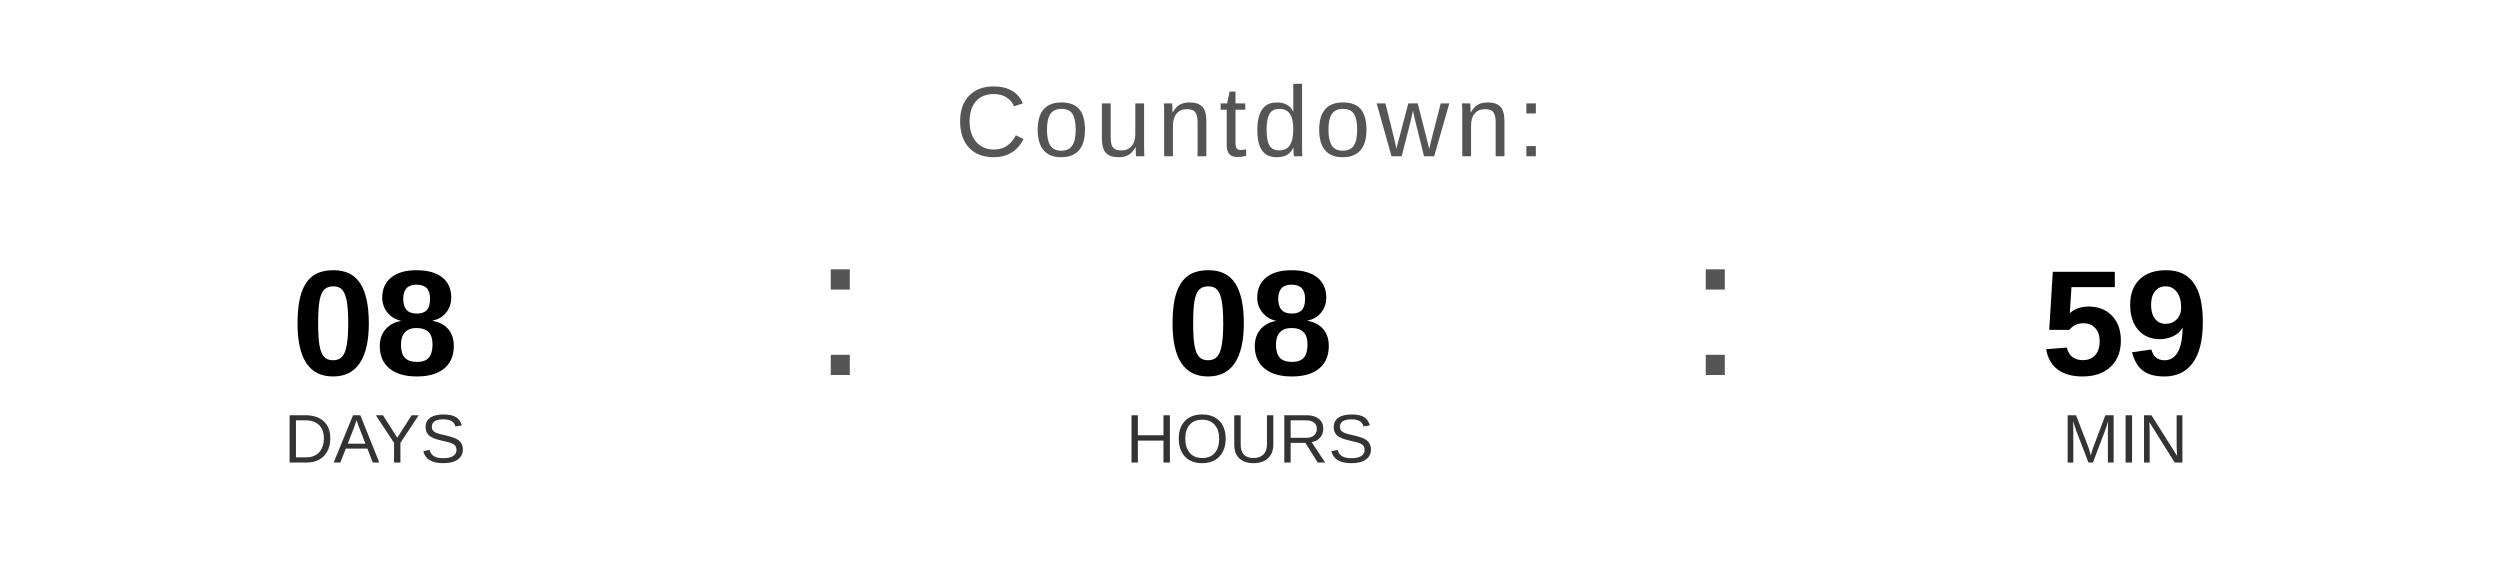
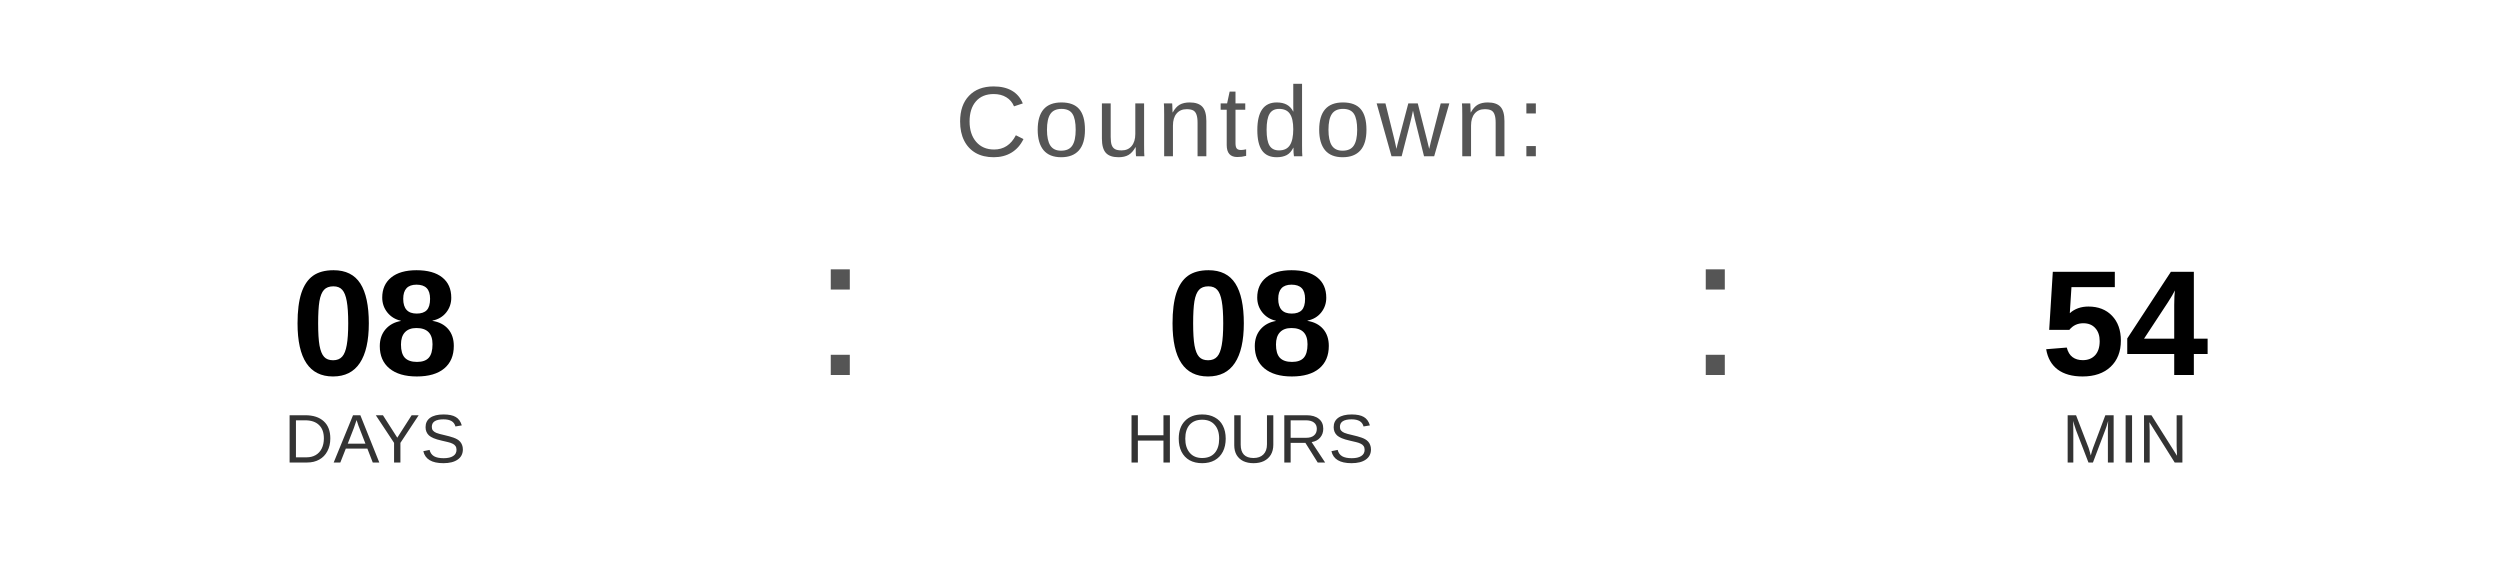
<svg xmlns="http://www.w3.org/2000/svg" width="400" height="90" viewBox="0 0 400 90">
  <text x="200" y="25" font-family="Arial, Helvetica, sans-serif" font-size="16" fill="#555555" text-anchor="middle" letter-spacing="1">
    Countdown:
  </text>
  <text x="60" y="60" font-family="Arial, Helvetica, sans-serif" font-size="24" font-weight="bold" fill="#000000" text-anchor="middle">08</text>
  <text x="60" y="74" font-family="Arial, Helvetica, sans-serif" font-size="11" fill="#333333" text-anchor="middle">DAYS</text>
  <text x="130" y="60" font-family="Arial, sans-serif" font-size="32" fill="#555555">:</text>
  <text x="200" y="60" font-family="Arial, Helvetica, sans-serif" font-size="24" font-weight="bold" fill="#000000" text-anchor="middle">08</text>
  <text x="200" y="74" font-family="Arial, Helvetica, sans-serif" font-size="11" fill="#333333" text-anchor="middle">HOURS</text>
  <text x="270" y="60" font-family="Arial, sans-serif" font-size="32" fill="#555555">:</text>
-   <text x="340" y="60" font-family="Arial, Helvetica, sans-serif" font-size="24" font-weight="bold" fill="#000000" text-anchor="middle">59</text>
+   <text x="340" y="60" font-family="Arial, Helvetica, sans-serif" font-size="24" font-weight="bold" fill="#000000" text-anchor="middle">54</text>
  <text x="340" y="74" font-family="Arial, Helvetica, sans-serif" font-size="11" fill="#333333" text-anchor="middle">MIN</text>
</svg>
